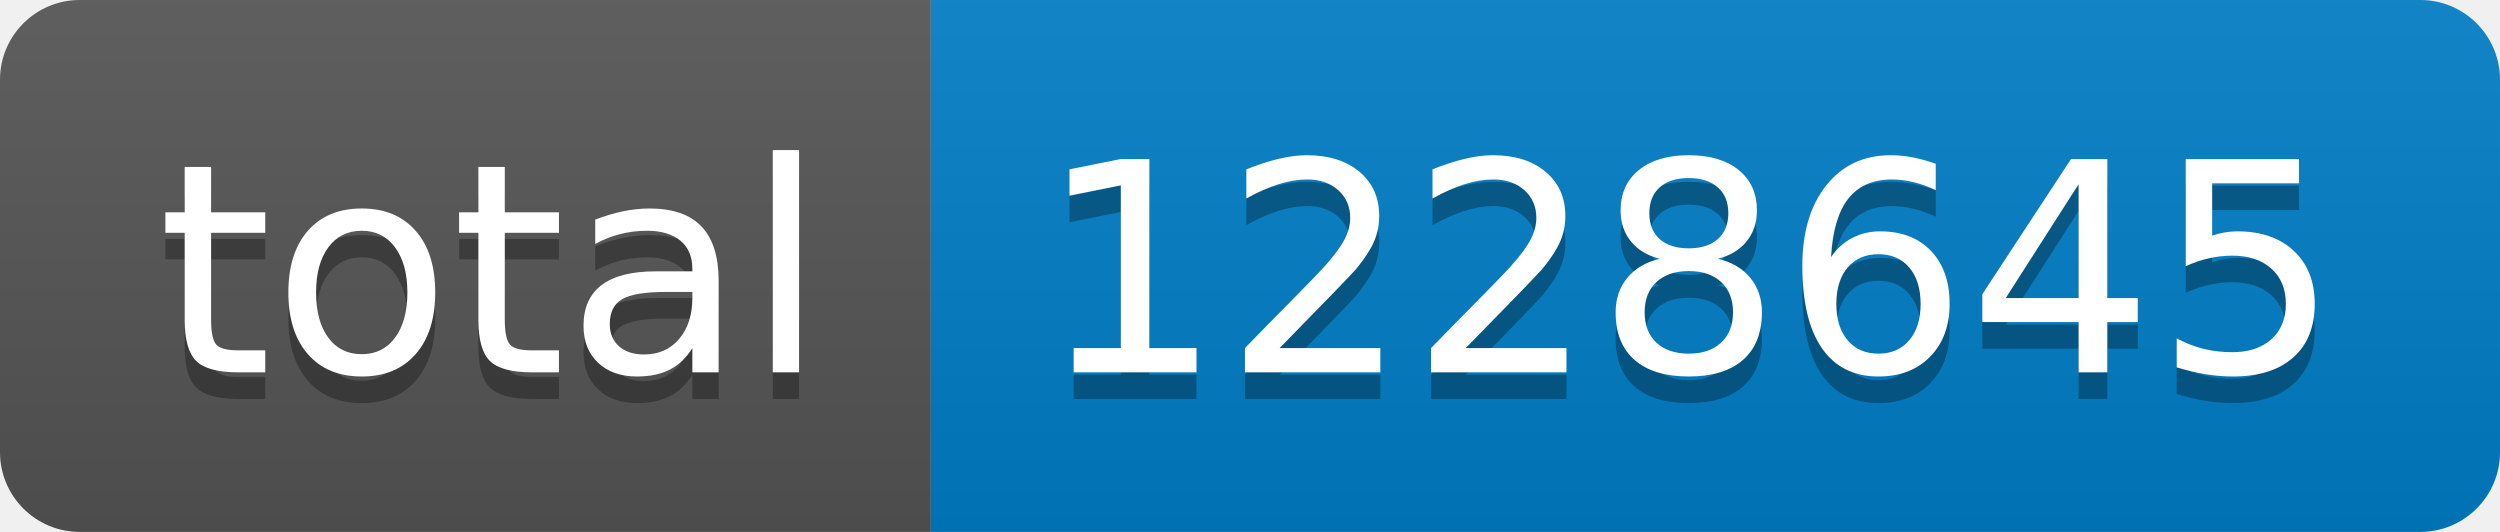
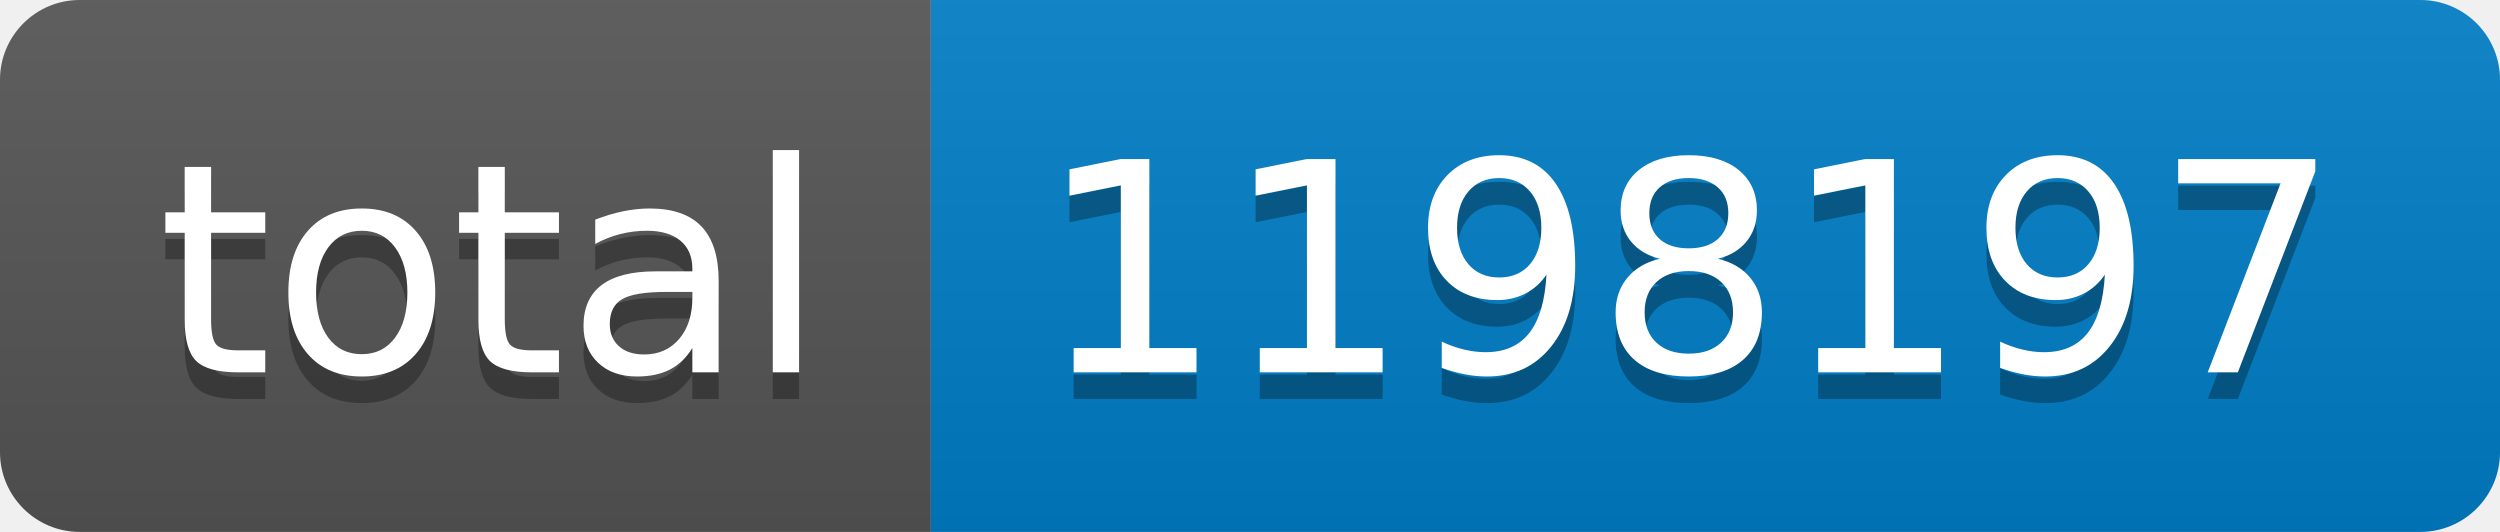
- <svg xmlns="http://www.w3.org/2000/svg" width="94" height="20" role="img" aria-label="total: 1228645">
+ <svg xmlns="http://www.w3.org/2000/svg" width="94" height="20" role="img" aria-label="total: 1198197">
  <linearGradient id="s" x2="0" y2="100%">
    <stop offset="0" stop-color="#bbb" stop-opacity=".1" />
    <stop offset="1" stop-opacity=".1" />
  </linearGradient>
  <clipPath id="r">
    <rect width="94" height="20" rx="3" fill="#fff" />
  </clipPath>
  <g clip-path="url(#r)">
    <rect width="35" height="20" fill="#555" />
    <rect x="35" width="59" height="20" fill="#007ec6" />
    <rect width="94" height="20" fill="url(#s)" />
  </g>
  <g fill="#fff" text-anchor="middle" font-family="Verdana,Geneva,DejaVu Sans,sans-serif" text-rendering="geometricPrecision" font-size="110">
    <text aria-hidden="true" x="185" y="150" fill="#010101" fill-opacity=".3" transform="scale(.1)" textLength="250">total</text>
    <text x="185" y="140" transform="scale(.1)" fill="#fff" textLength="250">total</text>
-     <text aria-hidden="true" x="635" y="150" fill="#010101" fill-opacity=".3" transform="scale(.1)" textLength="490">1228645</text>
-     <text x="635" y="140" transform="scale(.1)" fill="#fff" textLength="490">1228645</text>
+     <text aria-hidden="true" x="635" y="150" fill="#010101" fill-opacity=".3" transform="scale(.1)" textLength="490">1198197</text>
+     <text x="635" y="140" transform="scale(.1)" fill="#fff" textLength="490">1198197</text>
  </g>
</svg>
